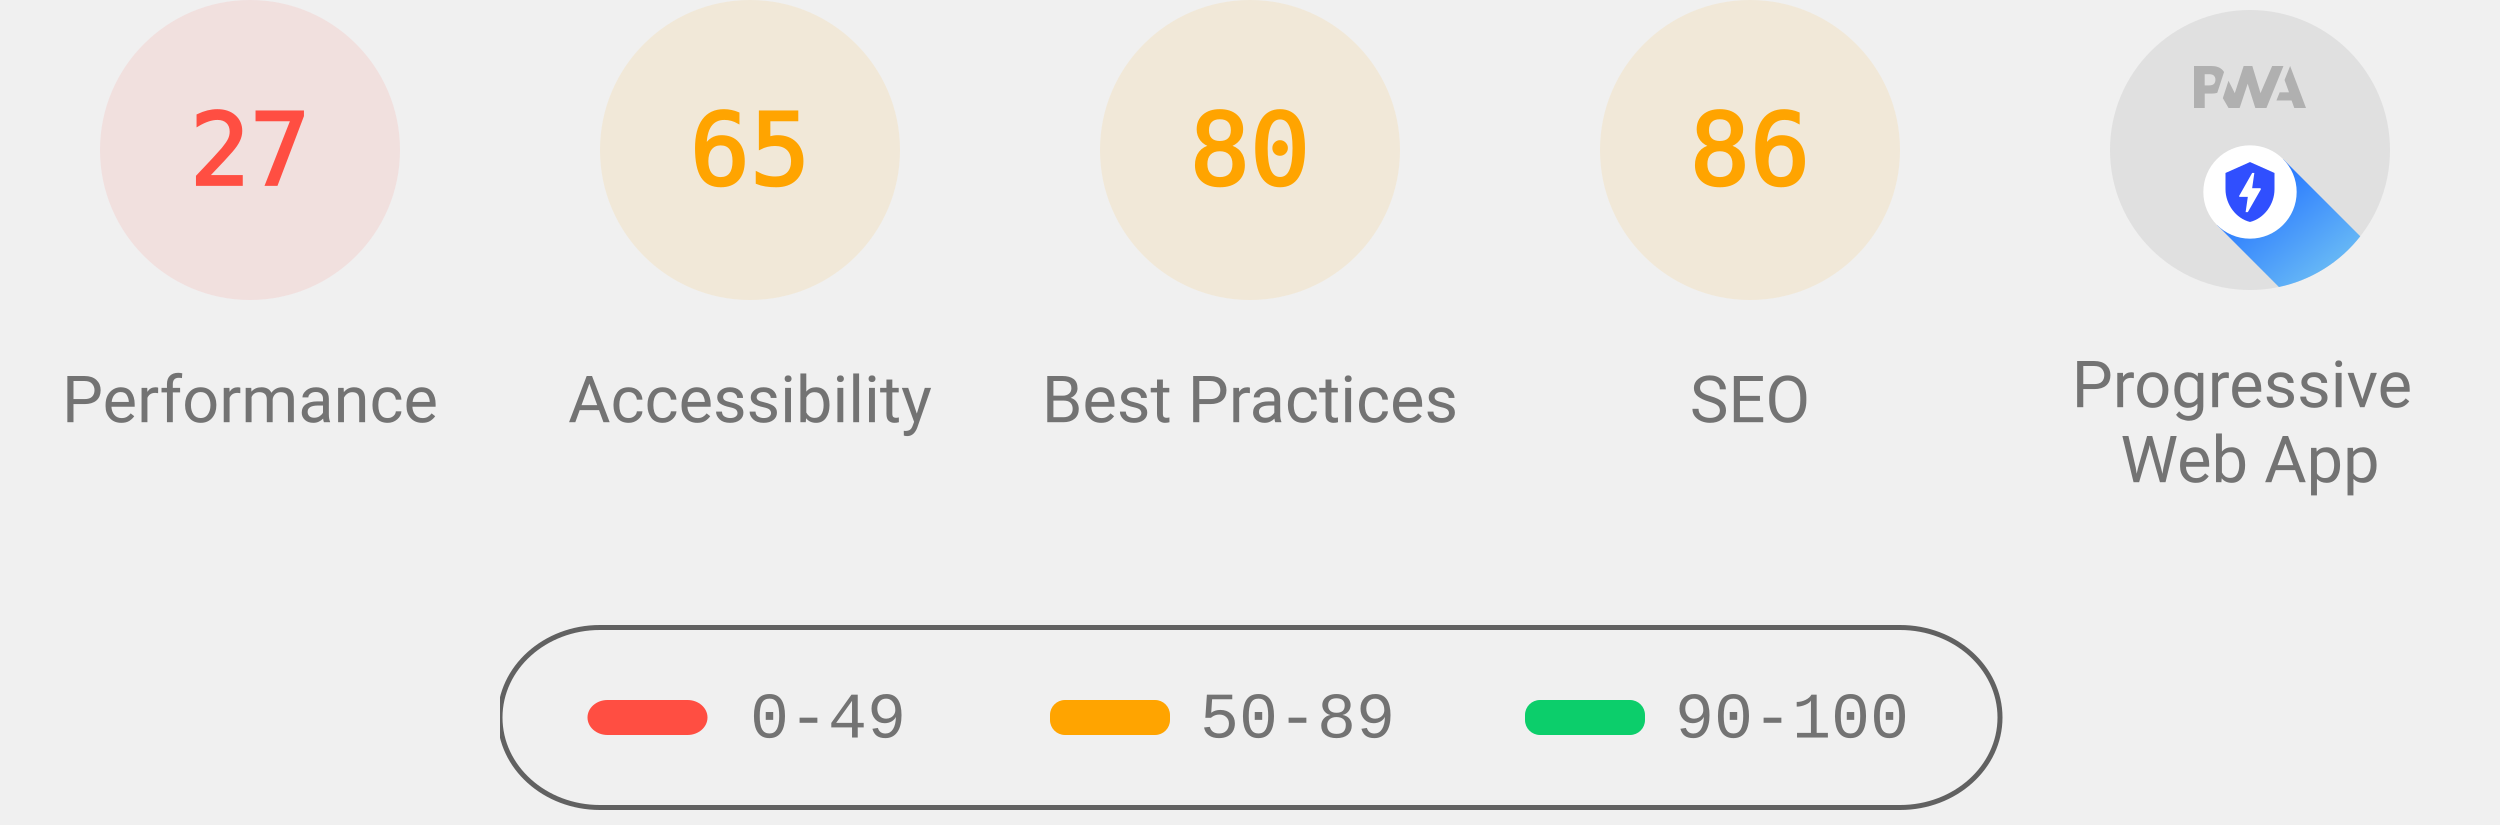
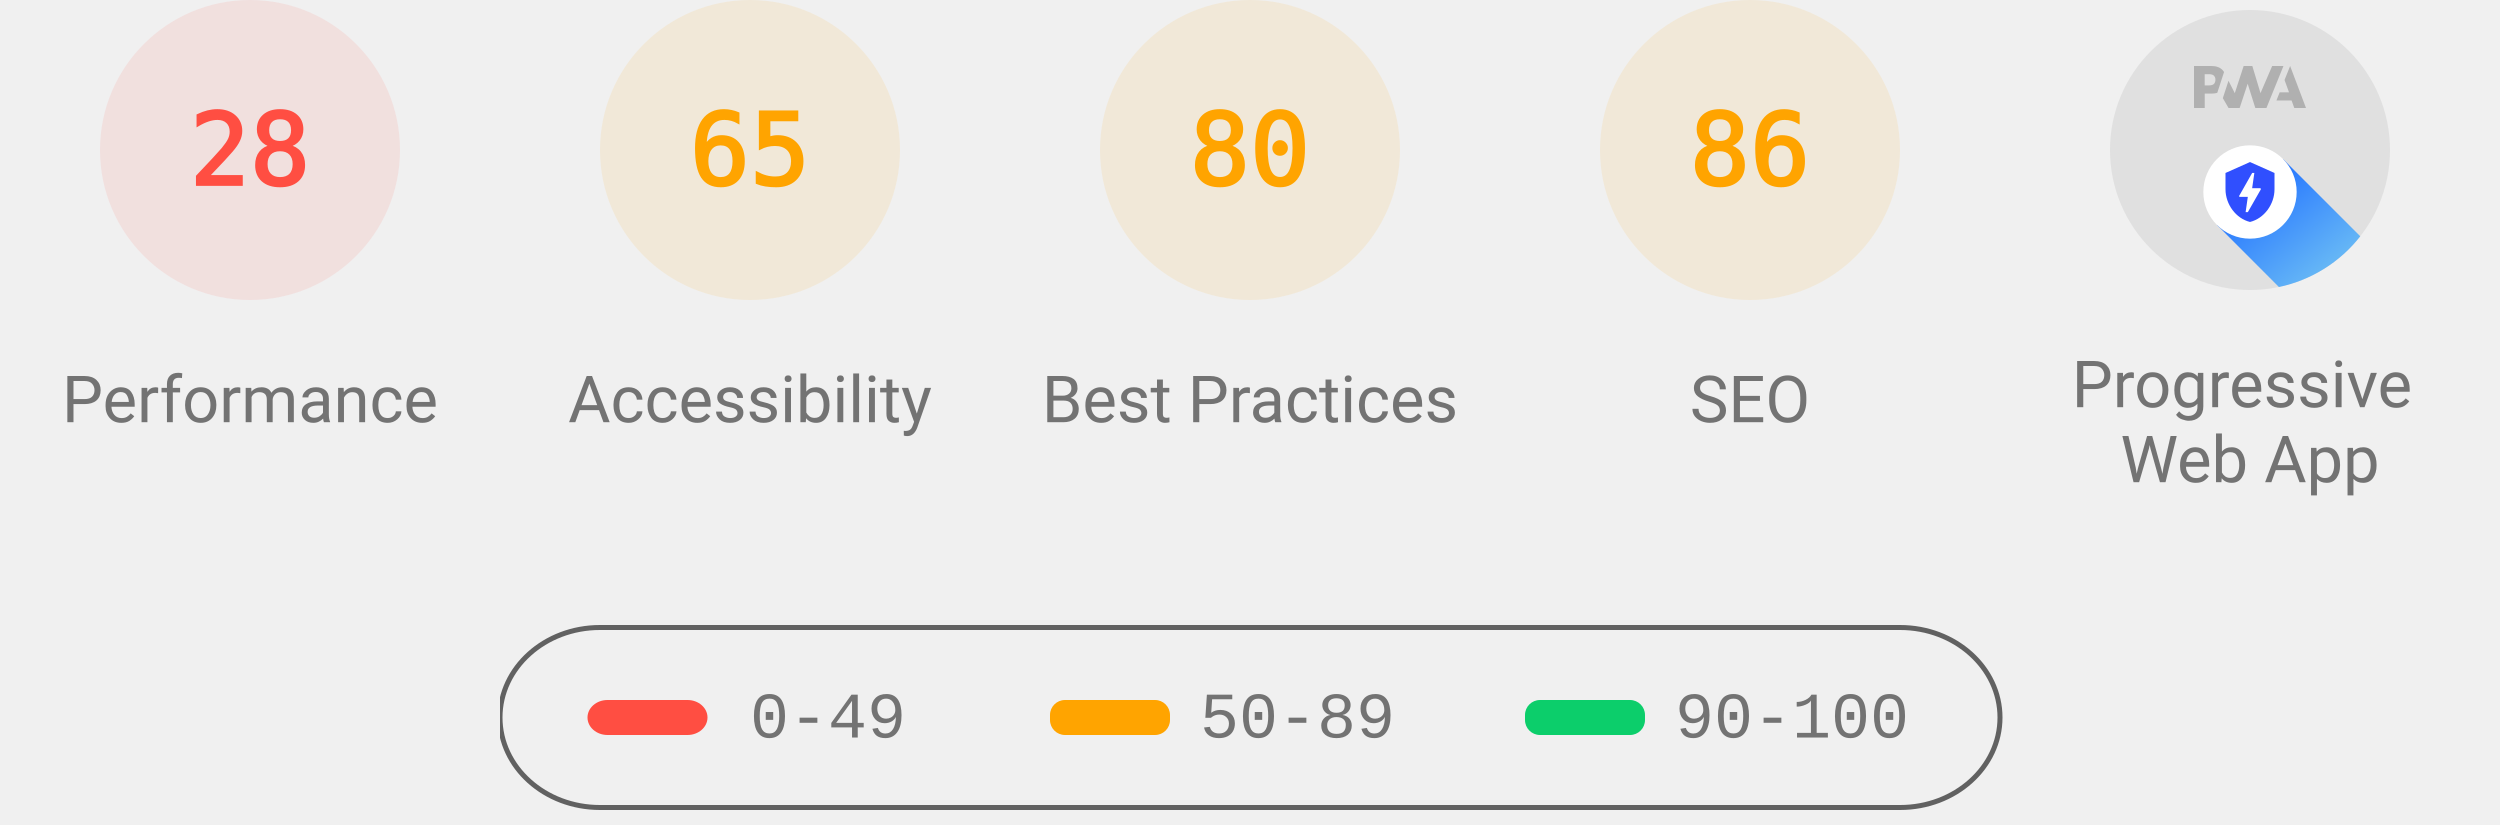
<svg xmlns="http://www.w3.org/2000/svg" class="theme--agnostic" fill="none" width="1000" height="330">
  <style>
			.gauge-base {
				opacity: 0.1
			}

			.gauge-arc {
				fill: none;
				animation-delay: 250ms;
				stroke-linecap: round;
				transform: rotate(-90deg);
				transform-origin: 100px 60px;
				animation: load-gauge 1s ease forwards
			}

			.guage-text {
				font-size: 40px;
				font-family: monospace;
				text-align: center
			}

			.guage-red {
				color: #ff4e42;
				fill: #ff4e42;
				stroke: #ff4e42
			}
			.guage-orange {
				color: #ffa400;
				fill: #ffa400;
				stroke: #ffa400
			}
			.guage-green {
				color: #0cce6b;
				fill: #0cce6b;
				stroke: #0cce6b
			}
			.theme--agnostic .guage-undefined {
				color: #5c5c5c;
				fill: #5c5c5c;
				stroke: #5c5c5c
			}
			.theme--light .guage-undefined {
				color: #1e1e1e;
				fill: #1e1e1e;
				stroke: #1e1e1e
			}
			.theme--dark .guage-undefined {
				color: #f5f5f5;
				fill: #f5f5f5;
				stroke: #f5f5f5
			}

			.guage-title {
				stroke: none;
				font-size: 26px;
				line-height: 26px;
				font-family: Roboto, Halvetica, Arial, sans-serif
			}
			.metric.guage-title {
				font-family: 'Courier New', Courier, monospace
			}
			.theme--agnostic .guage-title {
				color: #737373;
				fill: #737373
			}
			.theme--light .guage-title {
				color: #212121;
				fill: #212121
			}
			.theme--dark .guage-title {
				color: #f5f5f5;
				fill: #f5f5f5
			}

			@keyframes load-gauge {
				from {
					stroke-dasharray: 0 352.858
				}
			}
			.lh-gauge--pwa__disc {
				fill: #e0e0e0
			}
			.lh-gauge--pwa__logo {
				position: relative;
				fill: #b0b0b0
			}
			.lh-gauge--pwa__invisible {
				display: none
			}
			.lh-gauge--pwa__visible {
				display: inline
			}
			.guage-invisible {
				display: none
			}
			.lh-gauge--pwa__logo--primary-color {
				fill: #304ffe
			}
			.theme--agnostic .lh-gauge--pwa__logo--secondary-color {
				fill: #787878
			}
			.theme--light .lh-gauge--pwa__logo--secondary-color {
				fill: #3d3d3d
			}
			.theme--dark .lh-gauge--pwa__logo--secondary-color {
				fill: #d8b6b6
			}
			.theme--light #svg_2 {
				stroke: #00000022
			}
			.theme--agnostic #svg_2 {
				stroke: #616161
			}
			.theme--light #svg_2 {
				stroke: #00000022
			}
			.theme--dark #svg_2 {
				stroke: #f5f5f566
			}
		</style>
  <svg class="guage-div guage-perf guage-red" viewBox="0 0 200 200" width="200" height="200" x="0" y="0">
    <circle class="gauge-base" r="56" cx="100" cy="60" stroke-width="8" />
-     <circle class="gauge-arc guage-arc-1" r="56" cx="100" cy="60" stroke-width="8" style="stroke-dasharray: 95.002, 351.858;" />
-     <text class="guage-text" x="100px" y="60px" alignment-baseline="central" dominant-baseline="central" text-anchor="middle">27</text>
+     <circle class="gauge-arc guage-arc-1" r="56" cx="100" cy="60" stroke-width="8" style="stroke-dasharray: 98.52, 351.858;" />
+     <text class="guage-text" x="100px" y="60px" alignment-baseline="central" dominant-baseline="central" text-anchor="middle">28</text>
    <text class="guage-title" x="100px" y="160px" alignment-baseline="central" dominant-baseline="central" text-anchor="middle">Performance</text>
  </svg>
  <svg class="guage-div guage-acc guage-orange" viewBox="0 0 200 200" width="200" height="200" x="200" y="0">
    <circle class="gauge-base" r="56" cx="100" cy="60" stroke-width="8" />
    <circle class="gauge-arc guage-arc-2" r="56" cx="100" cy="60" stroke-width="8" style="stroke-dasharray: 228.708, 351.858;" />
    <text class="guage-text" x="100px" y="60px" alignment-baseline="central" dominant-baseline="central" text-anchor="middle">65</text>
    <text class="guage-title" x="100px" y="160px" alignment-baseline="central" dominant-baseline="central" text-anchor="middle">Accessibility</text>
  </svg>
  <svg class="guage-div guage-best guage-orange" viewBox="0 0 200 200" width="200" height="200" x="400" y="0">
    <circle class="gauge-base" r="56" cx="100" cy="60" stroke-width="8" />
    <circle class="gauge-arc guage-arc-3" r="56" cx="100" cy="60" stroke-width="8" style="stroke-dasharray: 281.486, 351.858;" />
    <text class="guage-text" x="100px" y="60px" alignment-baseline="central" dominant-baseline="central" text-anchor="middle">80</text>
    <text class="guage-title" x="100px" y="160px" alignment-baseline="central" dominant-baseline="central" text-anchor="middle">Best Practices</text>
  </svg>
  <svg class="guage-div guage-seo guage-orange" viewBox="0 0 200 200" width="200" height="200" x="600" y="0">
    <circle class="gauge-base" r="56" cx="100" cy="60" stroke-width="8" />
    <circle class="gauge-arc guage-arc-4" r="56" cx="100" cy="60" stroke-width="8" style="stroke-dasharray: 302.598, 351.858;" />
    <text class="guage-text" x="100px" y="60px" alignment-baseline="central" dominant-baseline="central" text-anchor="middle">86</text>
    <text class="guage-title" x="100px" y="160px" alignment-baseline="central" dominant-baseline="central" text-anchor="middle">SEO</text>
  </svg>
  <svg class="guage-div guage-pwa " viewBox="0 0 200 200" width="200" height="200" x="800" y="0">
    <svg viewBox="0 0 60 60" width="112" height="112" x="44" y="4">
      <defs>
        <linearGradient id="lh-gauge--pwa__check-circle__gradient-0" x1="50%" y1="0%" x2="50%" y2="100%">
          <stop stop-color="#00C852" offset="0%" />
          <stop stop-color="#009688" offset="100%" />
        </linearGradient>
        <linearGradient id="lh-gauge--pwa__installable__shadow-gradient-0" x1="76.056%" x2="24.111%" y1="82.995%" y2="24.735%">
          <stop stop-color="#A5D6A7" offset="0%" />
          <stop stop-color="#80CBC4" offset="100%" />
        </linearGradient>
        <linearGradient id="lh-gauge--pwa__fast-reliable__shadow-gradient-0" x1="76.056%" y1="82.995%" x2="25.678%" y2="26.493%">
          <stop stop-color="#64B5F6" offset="0%" />
          <stop stop-color="#2979FF" offset="100%" />
        </linearGradient>
        <g id="lh-gauge--pwa__fast-reliable-badge-0">
          <circle fill="#FFFFFF" cx="10" cy="10" r="10" />
          <path fill="#304FFE" d="M10 3.58l5.25 2.34v3.5c0 3.23-2.24 6.26-5.25 7-3.01-.74-5.25-3.77-5.25-7v-3.5L10 3.58zm-.47 10.74l2.76-4.83.03-.07c.04-.08 0-.24-.22-.24h-1.64l.47-3.26h-.47l-2.7 4.77c-.02.01.05-.1-.04.05-.09.16-.1.31.18.31h1.63l-.47 3.27h.47z" />
        </g>
        <g id="lh-gauge--pwa__installable-badge-0">
          <circle fill="#FFFFFF" cx="10" cy="10" r="10" />
          <path fill="#009688" d="M10 4.167A5.835 5.835 0 0 0 4.167 10 5.835 5.835 0 0 0 10 15.833 5.835 5.835 0 0 0 15.833 10 5.835 5.835 0 0 0 10 4.167zm2.917 6.416h-2.334v2.334H9.417v-2.334H7.083V9.417h2.334V7.083h1.166v2.334h2.334v1.166z" />
        </g>
      </defs>
      <g stroke="none" fill-rule="nonzero">
        <circle class="lh-gauge--pwa__disc" cx="30" cy="30" r="30" />
        <g class="lh-gauge--pwa__logo">
          <path d="M35.66 19.39l.7-1.75h2L37.4 15 38.6 12l3.4 9h-2.51l-.58-1.61z" />
          <path d="M33.52 21l3.65-9h-2.42l-2.5 5.82L30.5 12h-1.86l-1.9 5.82-1.35-2.65-1.21 3.72L25.4 21h2.38l1.72-5.2 1.64 5.2z" />
          <path fill-rule="nonzero" d="M20.3 17.91h1.48c.45 0 .85-.05 1.2-.15l.39-1.18 1.07-3.3a2.64 2.64 0 0 0-.28-.37c-.55-.6-1.36-.91-2.42-.91H18v9h2.3V17.9zm1.96-3.84c.22.22.33.5.33.87 0 .36-.1.65-.29.87-.2.23-.59.35-1.15.35h-.86v-2.41h.87c.52 0 .89.1 1.1.32z" />
        </g>
        <rect class="lh-gauge--pwa__component lh-gauge--pwa__na-line lh-gauge--pwa__invisible" fill="#FFFFFF" x="20" y="32" width="20" height="4" rx="2" />
        <g class="lh-gauge--pwa__component lh-gauge--pwa__fast-reliable-badge lh-gauge--pwa__visible" transform="translate(20, 29)">
          <path fill="url(#lh-gauge--pwa__fast-reliable__shadow-gradient-0)" d="M33.63 19.49A30 30 0 0 1 16.2 30.36L3 17.14 17.14 3l16.49 16.49z" />
          <use href="#lh-gauge--pwa__fast-reliable-badge-0" />
        </g>
        <g class="lh-gauge--pwa__component lh-gauge--pwa__installable-badge lh-gauge--pwa__invisible" transform="translate(20, 29)">
          <path fill="url(#lh-gauge--pwa__installable__shadow-gradient-0)" d="M33.629 19.487c-4.272 5.453-10.391 9.39-17.415 10.869L3 17.142 17.142 3 33.63 19.487z" />
          <use href="#lh-gauge--pwa__installable-badge-0" />
        </g>
        <g class="lh-gauge--pwa__component lh-gauge--pwa__fast-reliable-installable-badges lh-gauge--pwa__invisible">
          <g transform="translate(8, 29)">
            <path fill="url(#lh-gauge--pwa__fast-reliable__shadow-gradient-0)" d="M16.321 30.463L3 17.143 17.142 3l22.365 22.365A29.864 29.864 0 0 1 22 31c-1.942 0-3.84-.184-5.679-.537z" />
            <use href="#lh-gauge--pwa__fast-reliable-badge-0" />
          </g>
          <g transform="translate(32, 29)">
            <path fill="url(#lh-gauge--pwa__installable__shadow-gradient-0)" d="M25.982 11.84a30.107 30.107 0 0 1-13.08 15.203L3 17.143 17.142 3l8.84 8.84z" />
            <use href="#lh-gauge--pwa__installable-badge-0" />
          </g>
        </g>
        <g class="lh-gauge--pwa__component lh-gauge--pwa__check-circle lh-gauge--pwa__invisible" transform="translate(18, 28)">
          <circle fill="#FFFFFF" cx="12" cy="12" r="12" />
          <path fill="url(#lh-gauge--pwa__check-circle__gradient-0)" d="M12 2a10 10 0 1 0 0 20 10 10 0 0 0 0-20zm-2 15l-5-5 1.41-1.41L10 14.17l7.59-7.59L19 8l-9 9z" />
        </g>
      </g>
    </svg>
    <text class="guage-title" y="160px" alignment-baseline="central" dominant-baseline="central" text-anchor="middle">
      <tspan x="100px" dy="-6px">Progressive</tspan>
      <tspan x="100px" dy="30px">Web App</tspan>
    </text>
  </svg>
  <svg width="604" height="76" x="200" y="250">
    <g>
      <rect fill="none" id="canvas_background" height="80" width="604" y="-1" x="-1" />
      <g display="none" overflow="visible" y="0" x="0" height="100%" width="100%" id="canvasGrid">
        <rect fill="url(#gridpattern)" stroke-width="0" y="0" x="0" height="100%" width="100%" />
      </g>
    </g>
    <g>
      <rect fill-opacity="0" stroke-width="2" rx="40" id="svg_2" height="72" width="600" y="1" x="0" fill="#000000" />
      <rect stroke="#000" rx="8" id="svg_3" height="14" width="48" y="30" x="35" stroke-opacity="null" stroke-width="0" fill="#ff4e42" />
      <rect stroke="#000" rx="6" id="svg_4" height="14" width="48" y="30" x="220" stroke-opacity="null" stroke-width="0" fill="#ffa400" />
      <rect stroke="#000" rx="6" id="svg_5" height="14" width="48" y="30" x="410" stroke-opacity="null" stroke-width="0" fill="#0cce6b" />
      <text class="metric guage-title" xml:space="preserve" text-anchor="start" font-size="26" id="svg_6" y="45" x="100" stroke-opacity="null" stroke-width="0" stroke="#000">0-49</text>
      <text class="metric guage-title" xml:space="preserve" text-anchor="start" font-size="26" id="svg_7" y="45" x="280" stroke-opacity="null" stroke-width="0" stroke="#000">50-89</text>
      <text class="metric guage-title" xml:space="preserve" text-anchor="start" font-size="26" id="svg_8" y="45" x="470" stroke-opacity="null" stroke-width="0" stroke="#000">90-100</text>
    </g>
  </svg>
</svg>
